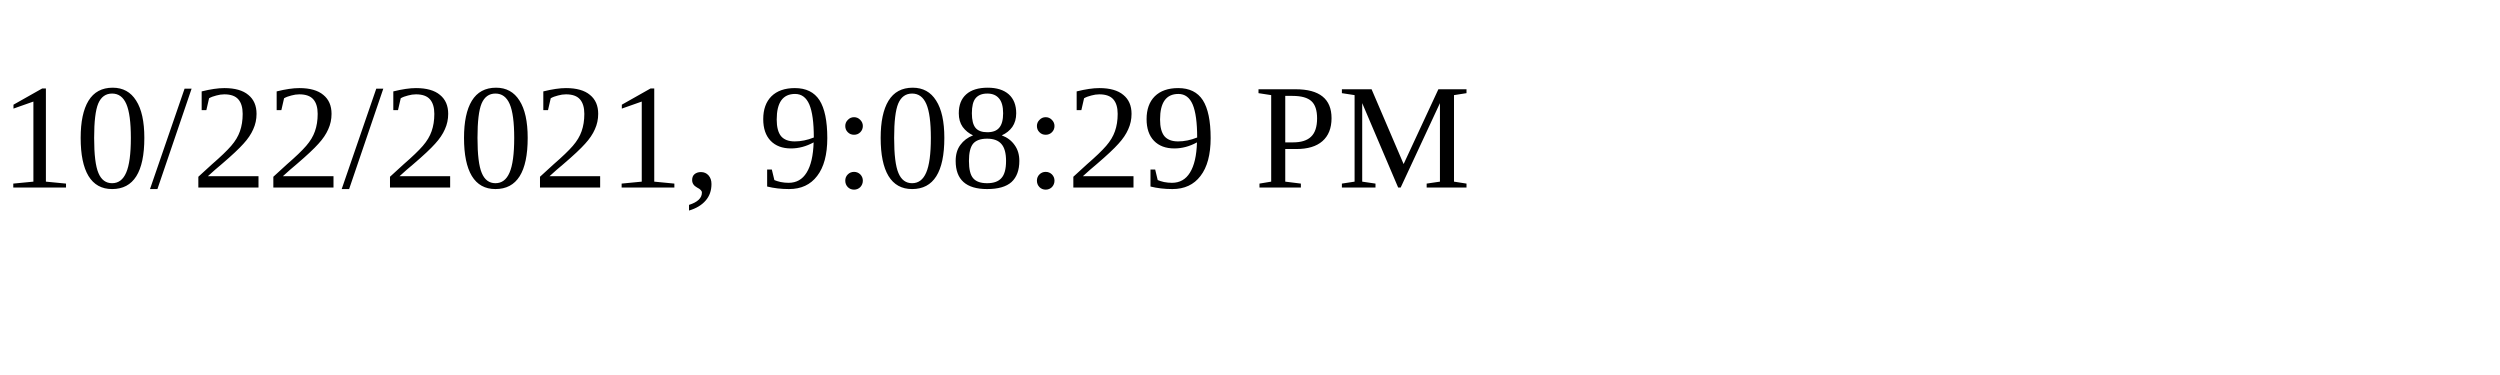
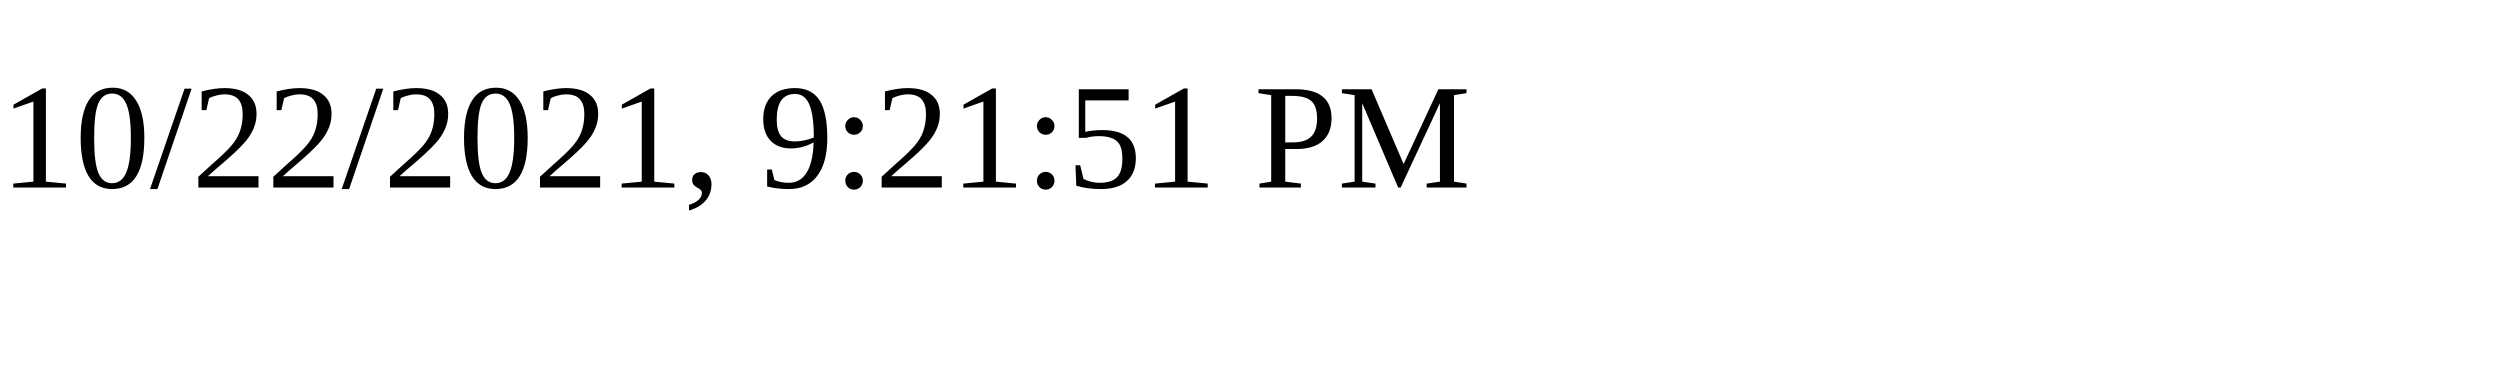
<svg xmlns="http://www.w3.org/2000/svg" height="30" width="200">
-   <text x="0" y="15">10/22/2021, 9:08:29 PM</text>
+   <text x="0" y="15">10/22/2021, 9:21:51 PM</text>
</svg>
